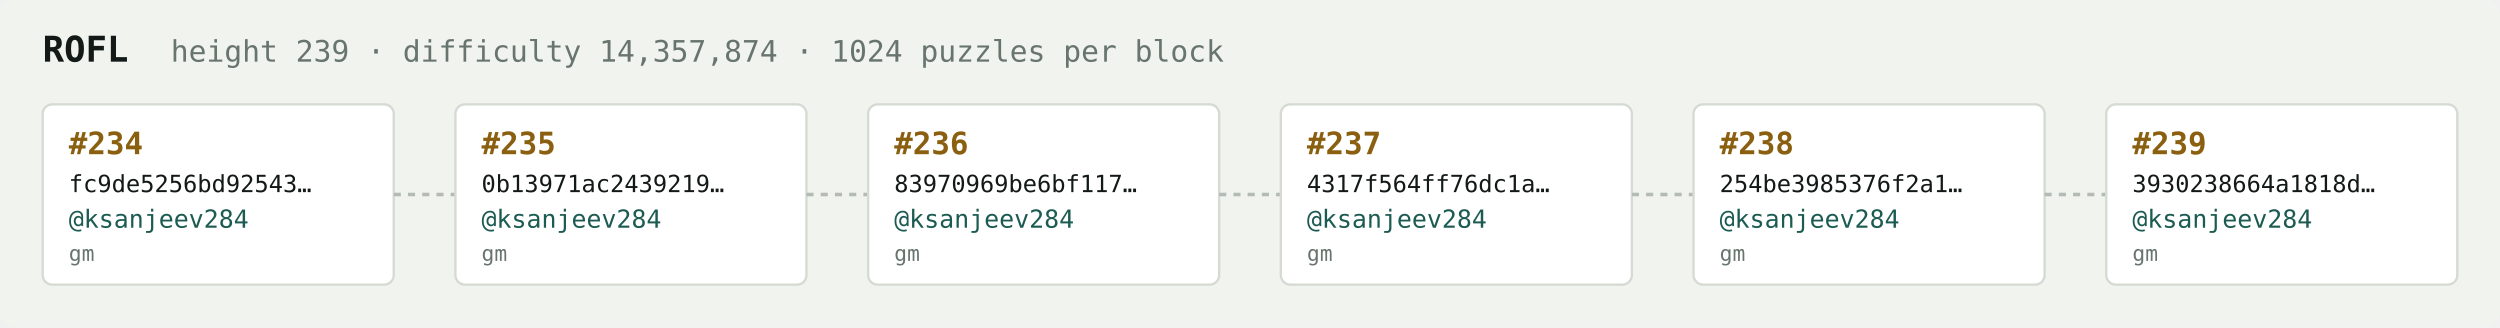
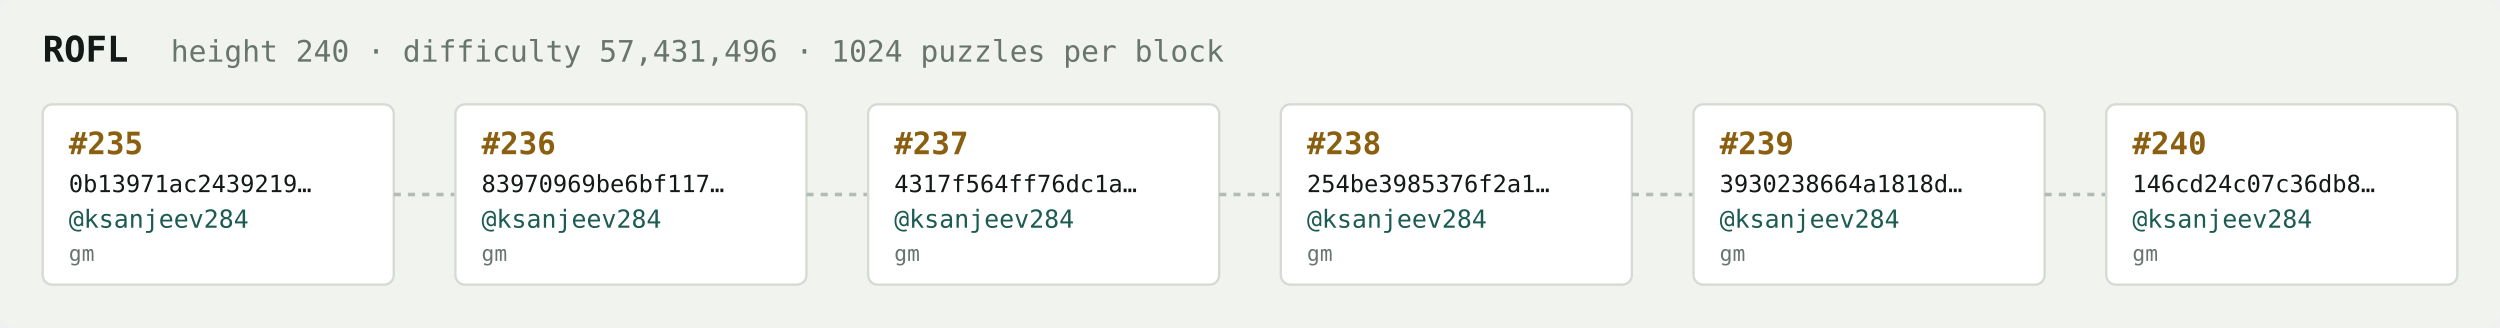
<svg xmlns="http://www.w3.org/2000/svg" width="1054" height="138" viewBox="0 0 1054 138" font-family="ui-monospace,SFMono-Regular,Menlo,monospace">
  <rect fill="#f1f3ef" width="1054" height="138" rx="6" />
  <text x="18" y="26" fill="#121916" font-size="15" font-weight="700">ROFL</text>
-   <text x="72" y="26" fill="#68746e" font-size="12.5">height 239 · difficulty 14,357,874 · 1024 puzzles per block</text>
+   <text x="72" y="26" fill="#68746e" font-size="12.5">height 240 · difficulty 57,431,496 · 1024 puzzles per block</text>
  <rect x="18" y="44" width="148" height="76" rx="4" fill="#ffffff" stroke="#d5dbd2" stroke-width="1" />
-   <text x="29" y="65" fill="#8a5f10" font-size="13" font-weight="700">#234</text>
-   <text x="29" y="81" fill="#121916" font-size="10">fc9de5256bd92543…</text>
+   <text x="29" y="65" fill="#8a5f10" font-size="13" font-weight="700">#235</text>
+   <text x="29" y="81" fill="#121916" font-size="10">0b13971ac2439219…</text>
  <text x="29" y="96" fill="#1c5b52" font-size="10.5">@ksanjeev284</text>
  <text x="29" y="110" fill="#68746e" font-size="9">gm</text>
  <line x1="166" y1="82.0" x2="192" y2="82.0" stroke="#b3bcb4" stroke-width="1.5" stroke-dasharray="3 3" />
  <rect x="192" y="44" width="148" height="76" rx="4" fill="#ffffff" stroke="#d5dbd2" stroke-width="1" />
-   <text x="203" y="65" fill="#8a5f10" font-size="13" font-weight="700">#235</text>
-   <text x="203" y="81" fill="#121916" font-size="10">0b13971ac2439219…</text>
+   <text x="203" y="65" fill="#8a5f10" font-size="13" font-weight="700">#236</text>
+   <text x="203" y="81" fill="#121916" font-size="10">83970969be6bf117…</text>
  <text x="203" y="96" fill="#1c5b52" font-size="10.5">@ksanjeev284</text>
  <text x="203" y="110" fill="#68746e" font-size="9">gm</text>
  <line x1="340" y1="82.0" x2="366" y2="82.0" stroke="#b3bcb4" stroke-width="1.5" stroke-dasharray="3 3" />
  <rect x="366" y="44" width="148" height="76" rx="4" fill="#ffffff" stroke="#d5dbd2" stroke-width="1" />
-   <text x="377" y="65" fill="#8a5f10" font-size="13" font-weight="700">#236</text>
-   <text x="377" y="81" fill="#121916" font-size="10">83970969be6bf117…</text>
+   <text x="377" y="65" fill="#8a5f10" font-size="13" font-weight="700">#237</text>
+   <text x="377" y="81" fill="#121916" font-size="10">4317f564ff76dc1a…</text>
  <text x="377" y="96" fill="#1c5b52" font-size="10.5">@ksanjeev284</text>
  <text x="377" y="110" fill="#68746e" font-size="9">gm</text>
  <line x1="514" y1="82.0" x2="540" y2="82.0" stroke="#b3bcb4" stroke-width="1.5" stroke-dasharray="3 3" />
  <rect x="540" y="44" width="148" height="76" rx="4" fill="#ffffff" stroke="#d5dbd2" stroke-width="1" />
-   <text x="551" y="65" fill="#8a5f10" font-size="13" font-weight="700">#237</text>
-   <text x="551" y="81" fill="#121916" font-size="10">4317f564ff76dc1a…</text>
+   <text x="551" y="65" fill="#8a5f10" font-size="13" font-weight="700">#238</text>
+   <text x="551" y="81" fill="#121916" font-size="10">254be3985376f2a1…</text>
  <text x="551" y="96" fill="#1c5b52" font-size="10.5">@ksanjeev284</text>
  <text x="551" y="110" fill="#68746e" font-size="9">gm</text>
  <line x1="688" y1="82.0" x2="714" y2="82.0" stroke="#b3bcb4" stroke-width="1.5" stroke-dasharray="3 3" />
  <rect x="714" y="44" width="148" height="76" rx="4" fill="#ffffff" stroke="#d5dbd2" stroke-width="1" />
-   <text x="725" y="65" fill="#8a5f10" font-size="13" font-weight="700">#238</text>
-   <text x="725" y="81" fill="#121916" font-size="10">254be3985376f2a1…</text>
+   <text x="725" y="65" fill="#8a5f10" font-size="13" font-weight="700">#239</text>
+   <text x="725" y="81" fill="#121916" font-size="10">3930238664a1818d…</text>
  <text x="725" y="96" fill="#1c5b52" font-size="10.5">@ksanjeev284</text>
  <text x="725" y="110" fill="#68746e" font-size="9">gm</text>
  <line x1="862" y1="82.0" x2="888" y2="82.0" stroke="#b3bcb4" stroke-width="1.5" stroke-dasharray="3 3" />
  <rect x="888" y="44" width="148" height="76" rx="4" fill="#ffffff" stroke="#d5dbd2" stroke-width="1" />
-   <text x="899" y="65" fill="#8a5f10" font-size="13" font-weight="700">#239</text>
-   <text x="899" y="81" fill="#121916" font-size="10">3930238664a1818d…</text>
+   <text x="899" y="65" fill="#8a5f10" font-size="13" font-weight="700">#240</text>
+   <text x="899" y="81" fill="#121916" font-size="10">146cd24c07c36db8…</text>
  <text x="899" y="96" fill="#1c5b52" font-size="10.5">@ksanjeev284</text>
  <text x="899" y="110" fill="#68746e" font-size="9">gm</text>
</svg>
